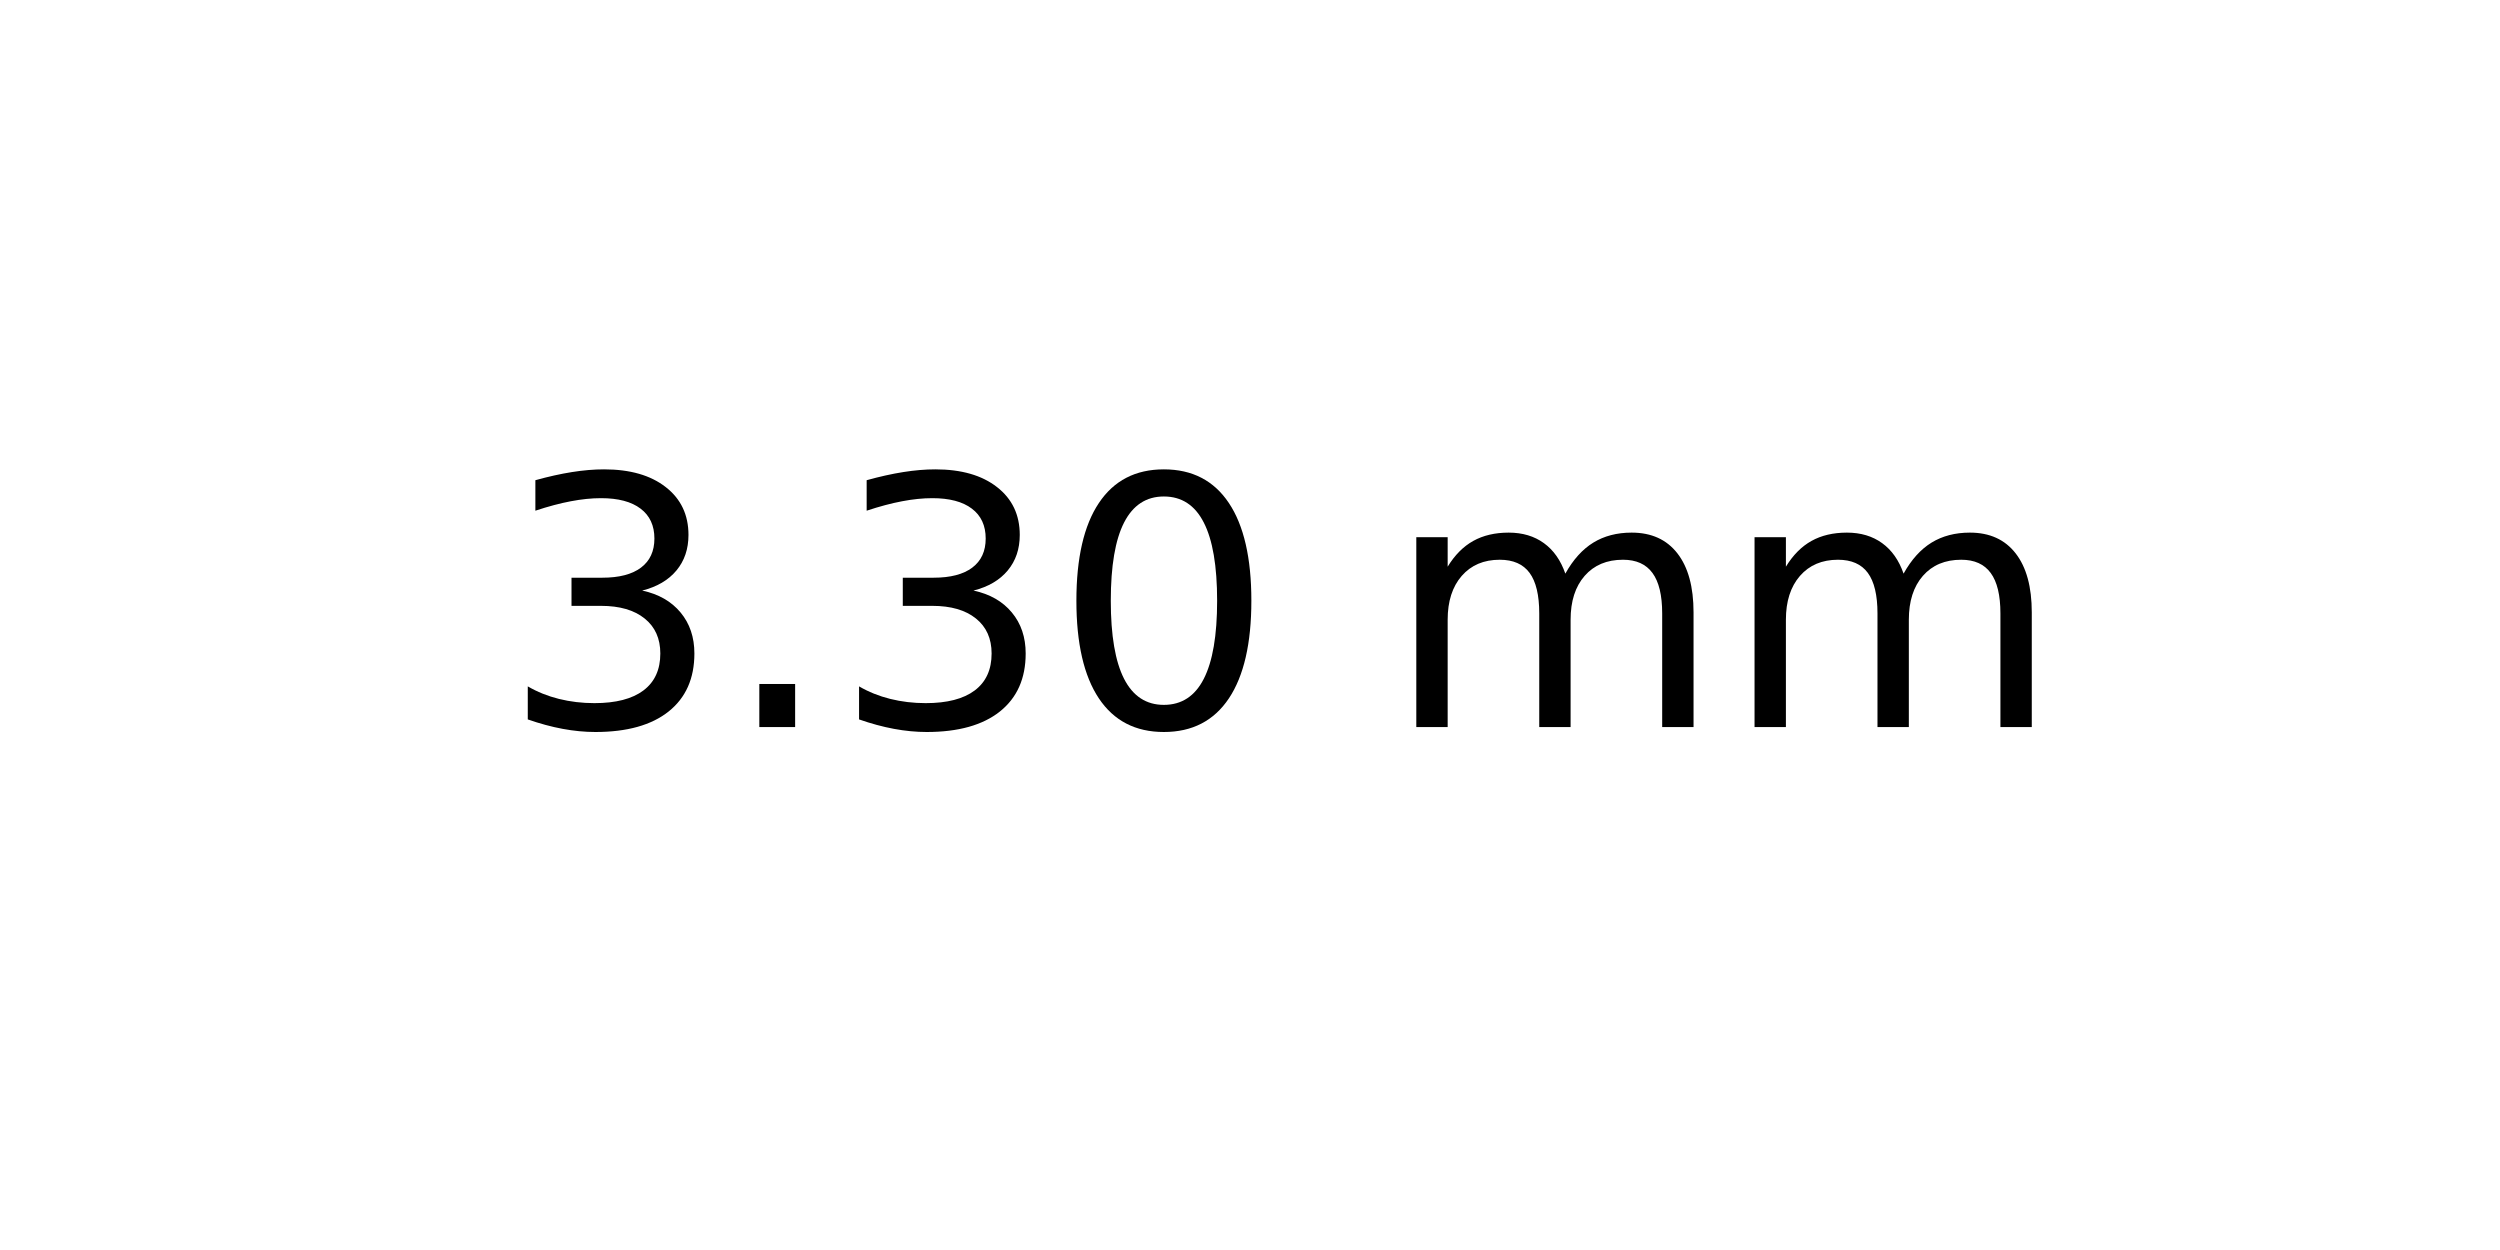
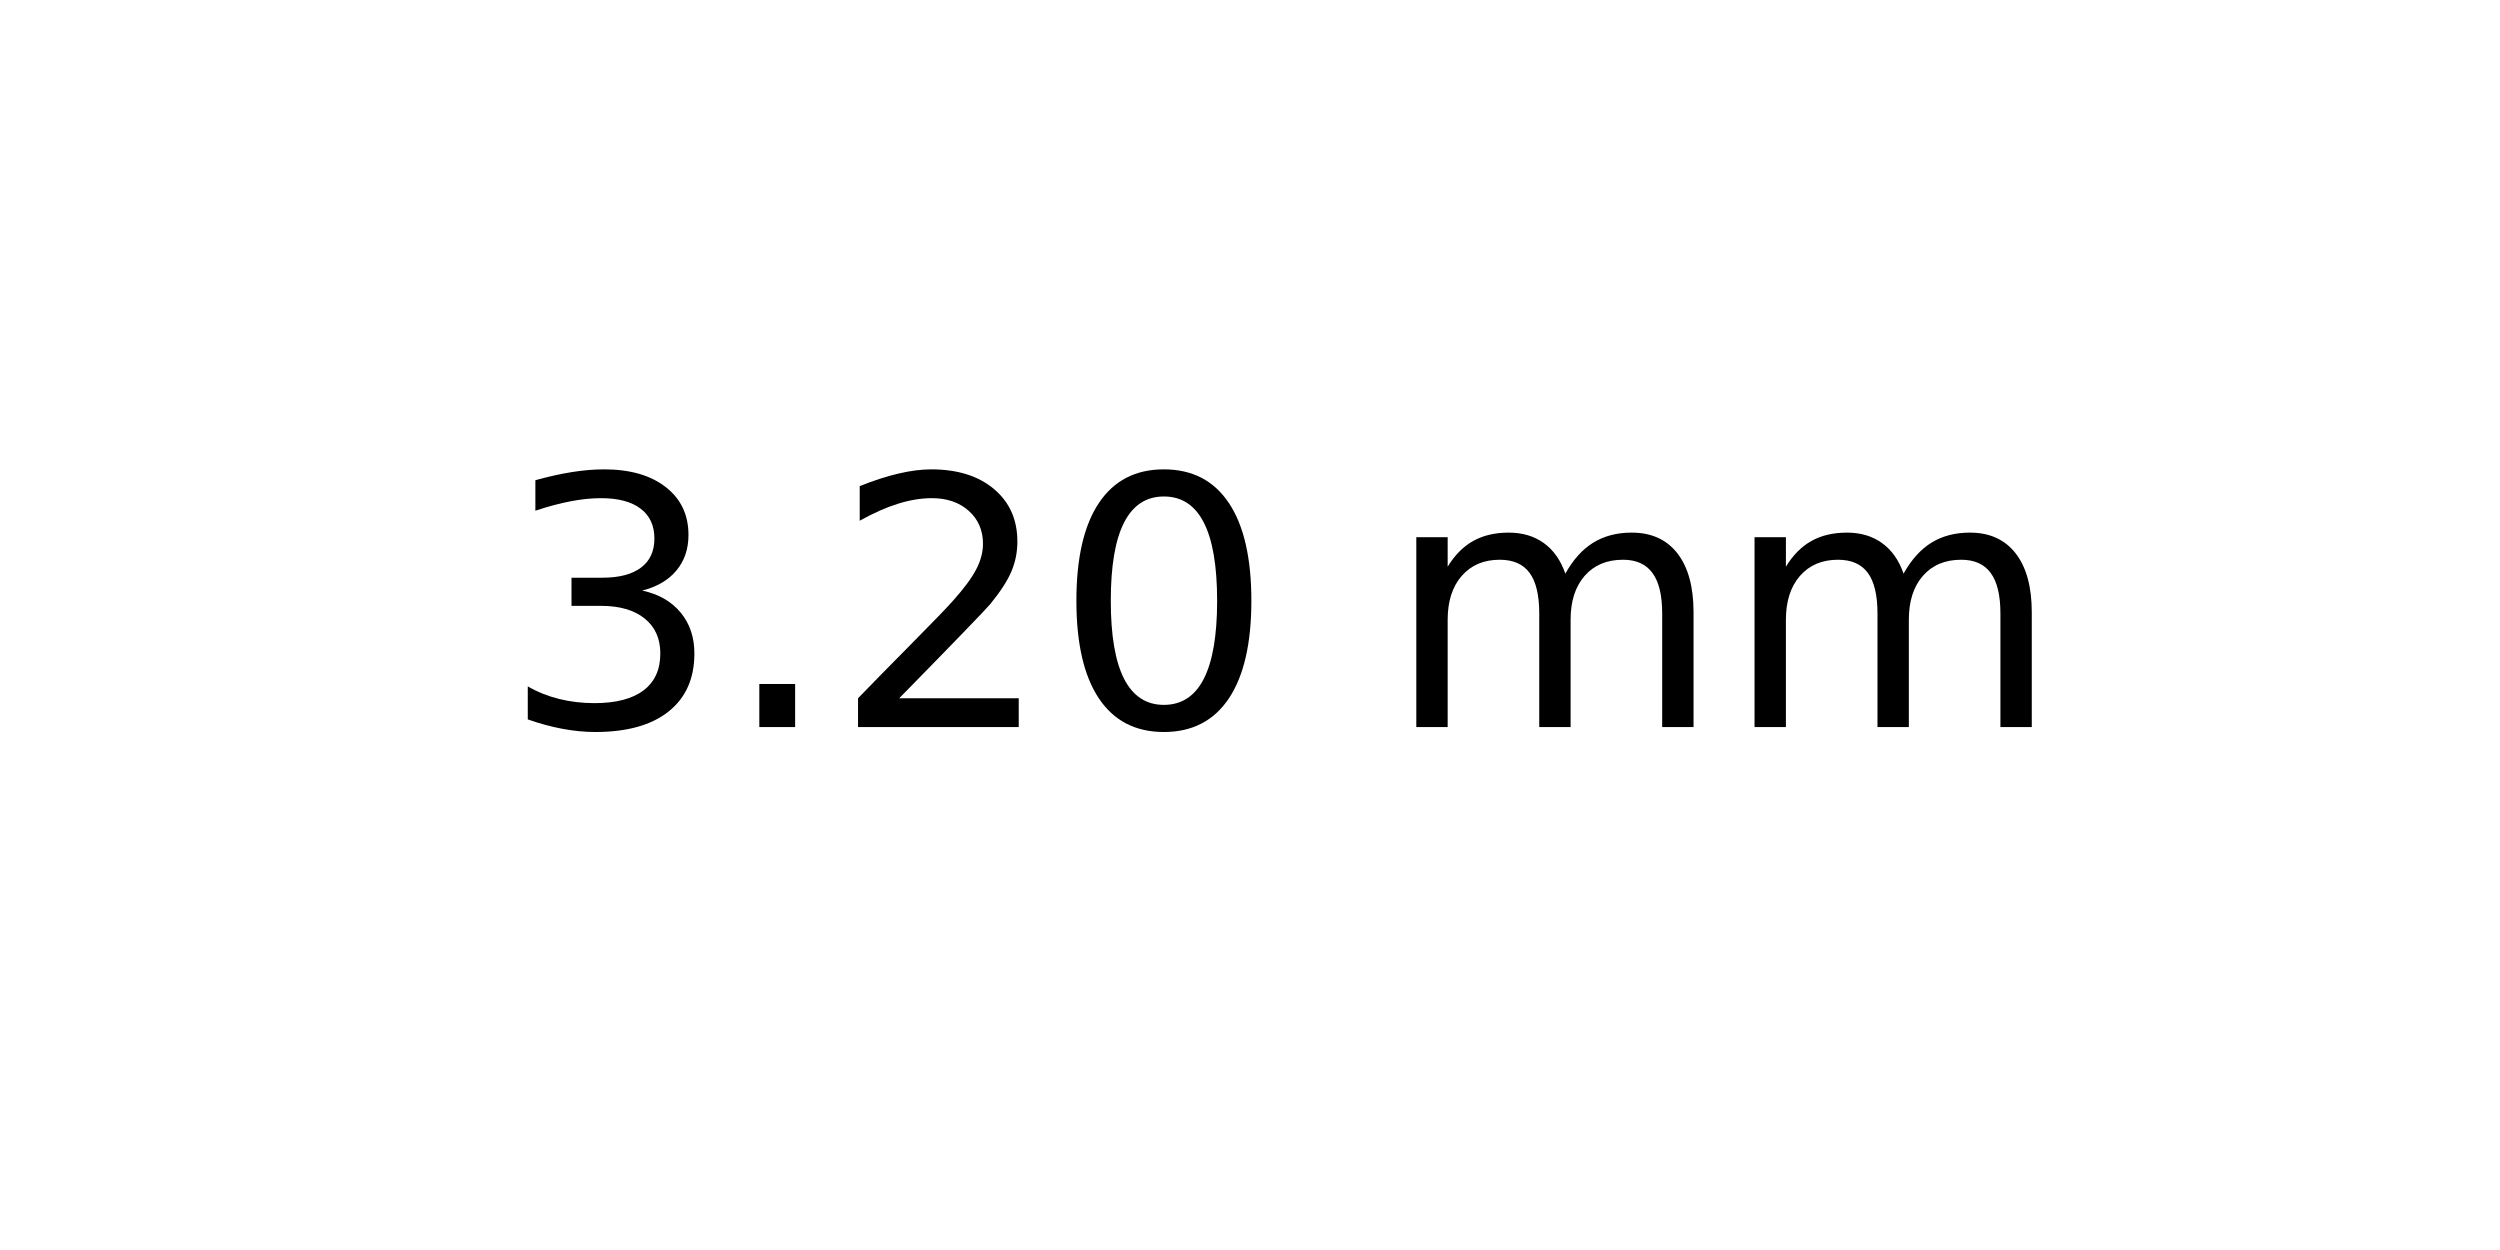
<svg xmlns="http://www.w3.org/2000/svg" xmlns:xlink="http://www.w3.org/1999/xlink" width="72pt" height="36pt" viewBox="0 0 72 36" version="1.1">
  <defs>
    <style type="text/css">*{stroke-linejoin: round; stroke-linecap: butt}</style>
  </defs>
  <g id="figure_1">
    <g id="axes_1">
      <g id="text_1">
        <g transform="translate(14.4375 20.93937) scale(0.1 -0.1)">
          <defs>
            <path id="DejaVuSans-33" d="M 2597 2516  Q 3050 2419 3304 2112  Q 3559 1806 3559 1356  Q 3559 666 3084 287  Q 2609 -91 1734 -91  Q 1441 -91 1130 -33  Q 819 25 488 141  L 488 750  Q 750 597 1062 519  Q 1375 441 1716 441  Q 2309 441 2620 675  Q 2931 909 2931 1356  Q 2931 1769 2642 2001  Q 2353 2234 1838 2234  L 1294 2234  L 1294 2753  L 1863 2753  Q 2328 2753 2575 2939  Q 2822 3125 2822 3475  Q 2822 3834 2567 4026  Q 2313 4219 1838 4219  Q 1578 4219 1281 4162  Q 984 4106 628 3988  L 628 4550  Q 988 4650 1302 4700  Q 1616 4750 1894 4750  Q 2613 4750 3031 4423  Q 3450 4097 3450 3541  Q 3450 3153 3228 2886  Q 3006 2619 2597 2516  z " transform="scale(0.015625)" />
            <path id="DejaVuSans-2e" d="M 684 794  L 1344 794  L 1344 0  L 684 0  L 684 794  z " transform="scale(0.015625)" />
+             <path id="DejaVuSans-32" d="M 1228 531  L 3431 531  L 3431 0  L 469 0  L 469 531  Q 828 903 1448 1529  Q 2069 2156 2228 2338  Q 2531 2678 2651 2914  Q 2772 3150 2772 3378  Q 2772 3750 2511 3984  Q 2250 4219 1831 4219  Q 1534 4219 1204 4116  Q 875 4013 500 3803  L 500 4441  Q 881 4594 1212 4672  Q 1544 4750 1819 4750  Q 2544 4750 2975 4387  Q 3406 4025 3406 3419  Q 3406 3131 3298 2873  Q 3191 2616 2906 2266  Q 2828 2175 2409 1742  Q 1991 1309 1228 531  z " transform="scale(0.015625)" />
            <path id="DejaVuSans-30" d="M 2034 4250  Q 1547 4250 1301 3770  Q 1056 3291 1056 2328  Q 1056 1369 1301 889  Q 1547 409 2034 409  Q 2525 409 2770 889  Q 3016 1369 3016 2328  Q 3016 3291 2770 3770  Q 2525 4250 2034 4250  z M 2034 4750  Q 2819 4750 3233 4129  Q 3647 3509 3647 2328  Q 3647 1150 3233 529  Q 2819 -91 2034 -91  Q 1250 -91 836 529  Q 422 1150 422 2328  Q 422 3509 836 4129  Q 1250 4750 2034 4750  z " transform="scale(0.015625)" />
            <path id="DejaVuSans-20" transform="scale(0.015625)" />
            <path id="DejaVuSans-6d" d="M 3328 2828  Q 3544 3216 3844 3400  Q 4144 3584 4550 3584  Q 5097 3584 5394 3201  Q 5691 2819 5691 2113  L 5691 0  L 5113 0  L 5113 2094  Q 5113 2597 4934 2840  Q 4756 3084 4391 3084  Q 3944 3084 3684 2787  Q 3425 2491 3425 1978  L 3425 0  L 2847 0  L 2847 2094  Q 2847 2600 2669 2842  Q 2491 3084 2119 3084  Q 1678 3084 1418 2786  Q 1159 2488 1159 1978  L 1159 0  L 581 0  L 581 3500  L 1159 3500  L 1159 2956  Q 1356 3278 1631 3431  Q 1906 3584 2284 3584  Q 2666 3584 2933 3390  Q 3200 3197 3328 2828  z " transform="scale(0.015625)" />
          </defs>
          <use xlink:href="#DejaVuSans-33" />
          <use xlink:href="#DejaVuSans-2e" x="63.623" />
-           <use xlink:href="#DejaVuSans-33" x="95.41" />
+           <use xlink:href="#DejaVuSans-32" x="95.41" />
          <use xlink:href="#DejaVuSans-30" x="159.033" />
          <use xlink:href="#DejaVuSans-20" x="222.656" />
          <use xlink:href="#DejaVuSans-6d" x="254.443" />
          <use xlink:href="#DejaVuSans-6d" x="351.855" />
        </g>
      </g>
    </g>
  </g>
</svg>
